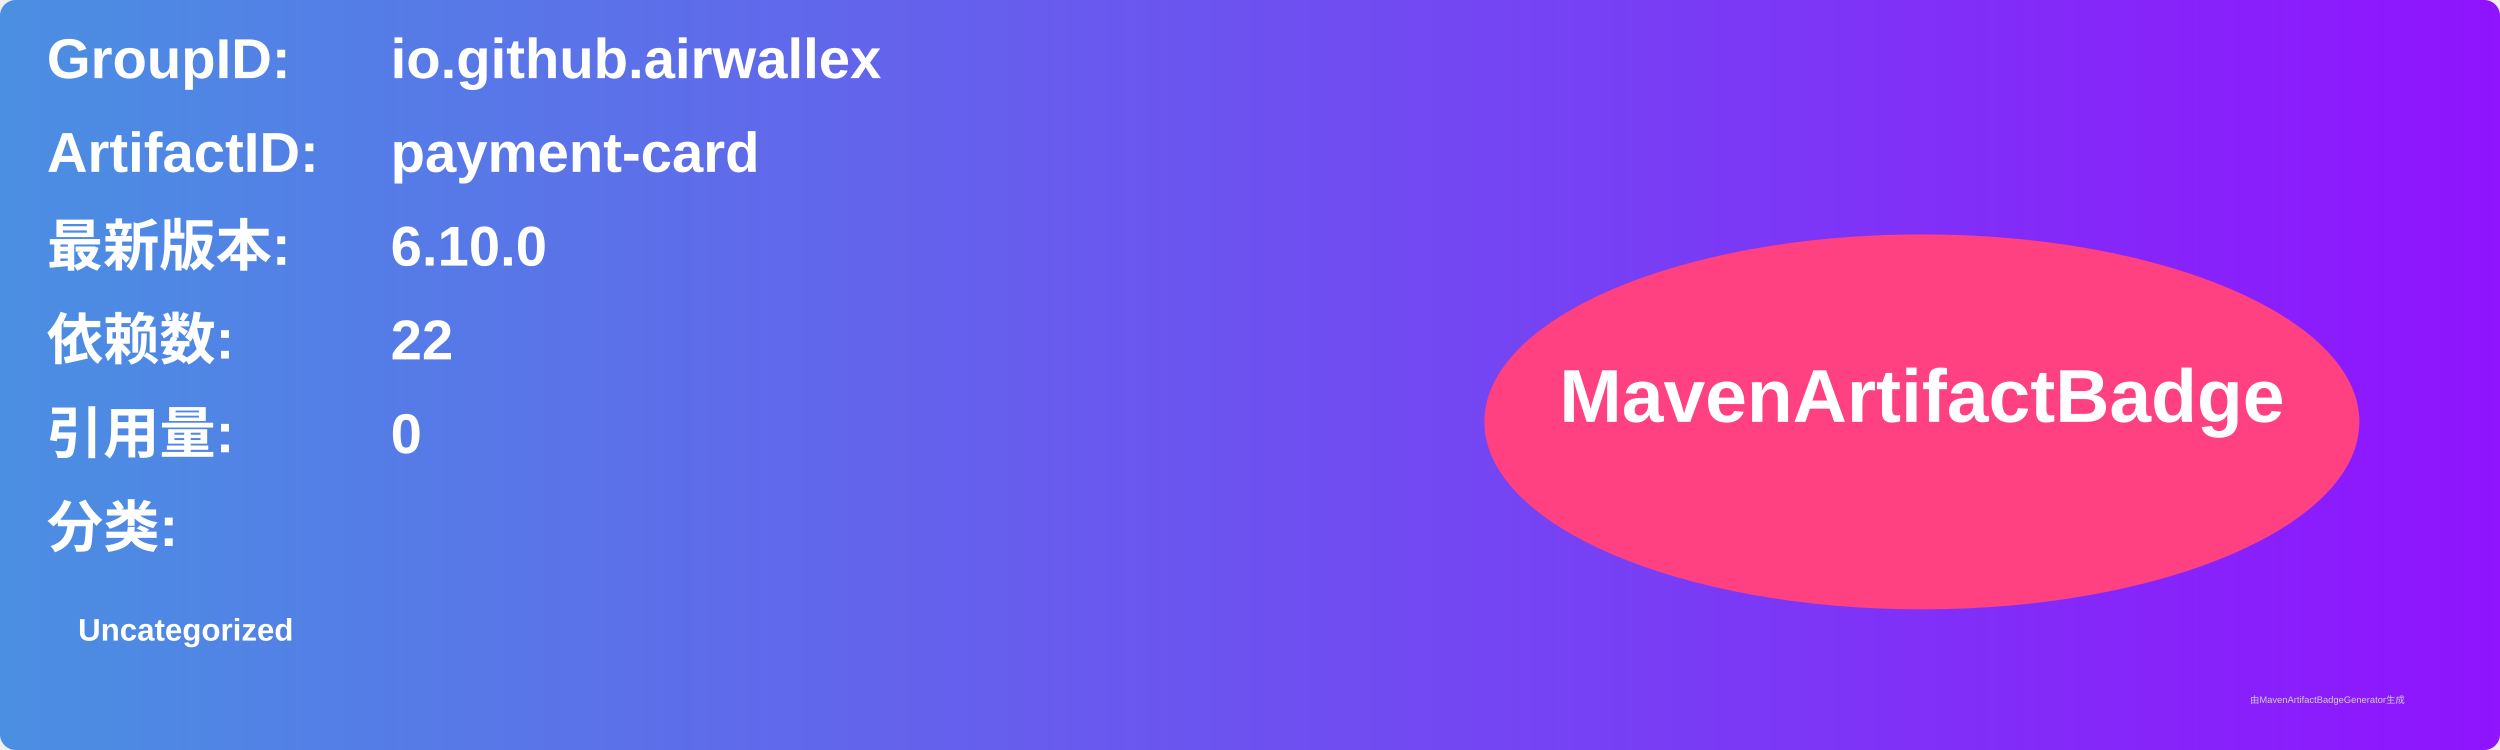
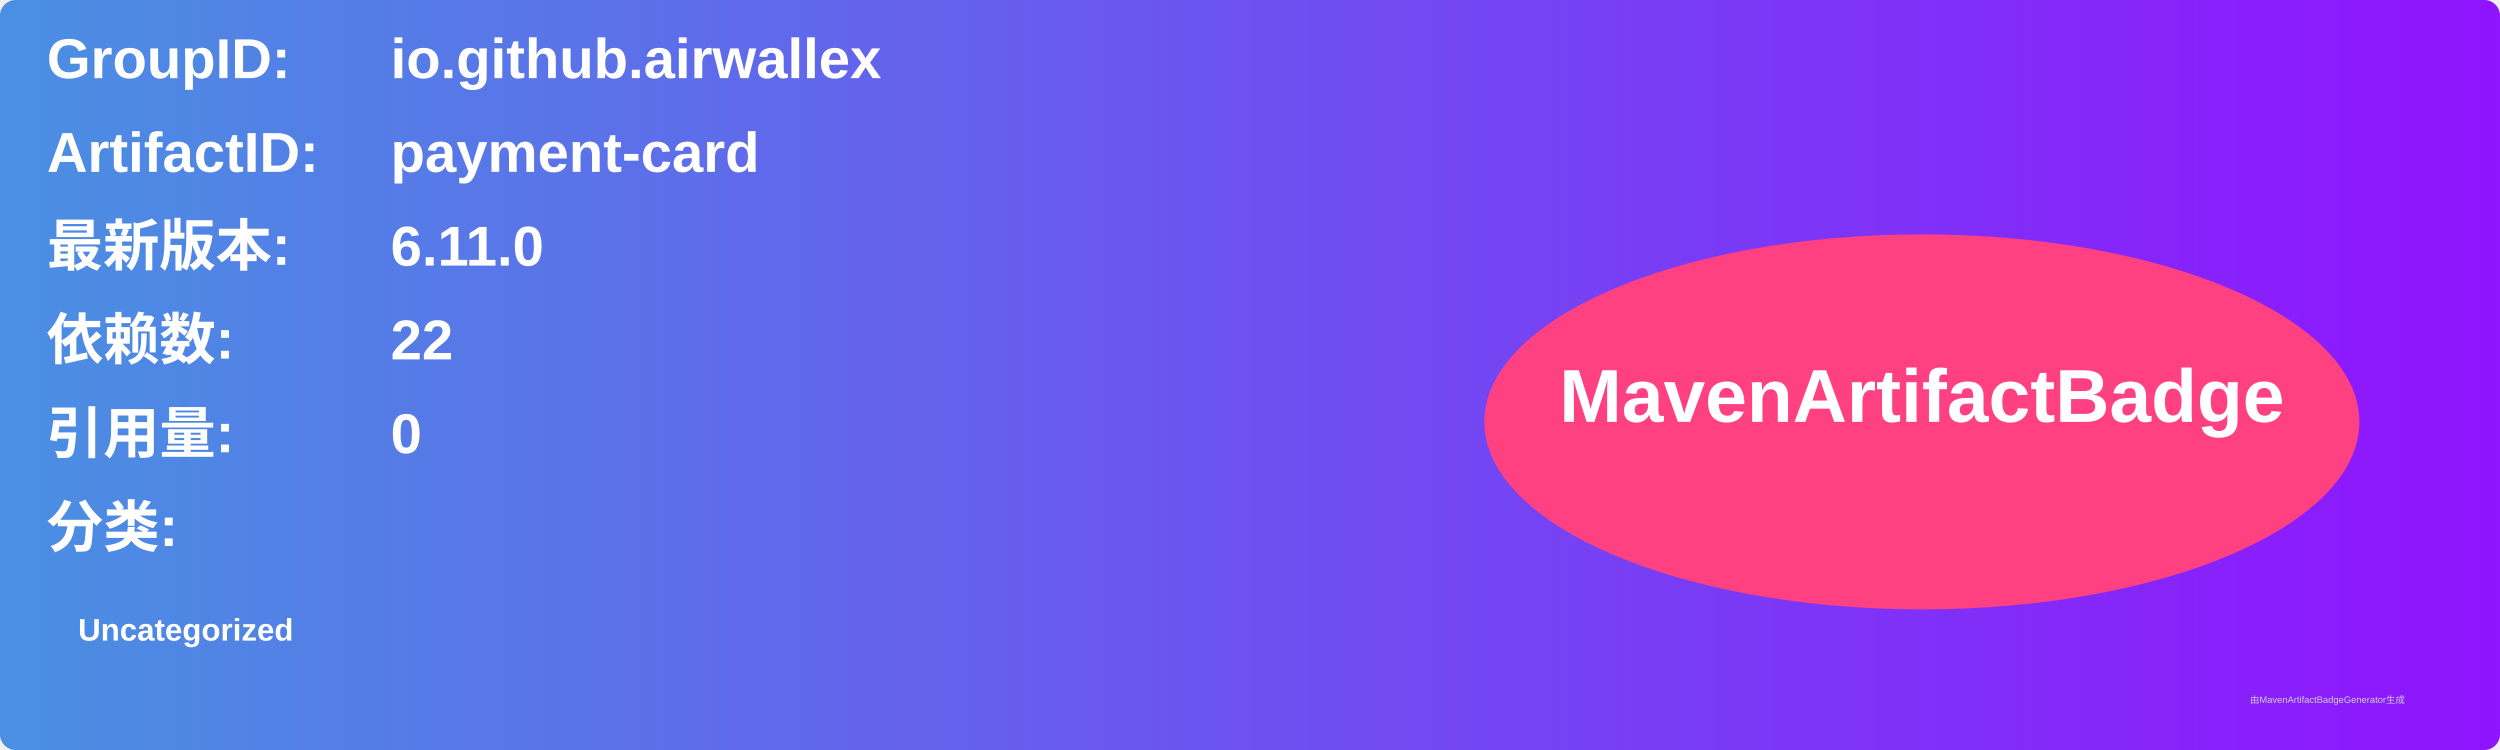
<svg xmlns="http://www.w3.org/2000/svg" width="800" height="240" viewBox="0 0 800 240">
  <linearGradient id="grad" x1="0%" y1="0%" x2="100%" y2="0%">
    <stop offset="0%" stop-color="#4a90e2" />
    <stop offset="100%" stop-color="#9013fe" />
  </linearGradient>
  <rect width="100%" height="100%" rx="5" ry="5" fill="url(#grad)" />
  <g transform="translate(15, 15)">
    <text x="0" y="10" font-family="Arial" font-size="18" fill="white" font-weight="bold" width="260">GroupID:</text>
    <text x="110" y="10" font-family="Arial" font-size="18" fill="white" font-weight="bold" width="460">io.github.airwallex</text>
    <text x="0" y="40" font-family="Arial" font-size="18" fill="white" font-weight="bold" width="260">ArtifactID:</text>
    <text x="110" y="40" font-family="Arial" font-size="18" fill="white" font-weight="bold" width="460">payment-card</text>
    <text x="0" y="70" font-family="Arial" font-size="18" fill="white" font-weight="bold">最新版本:</text>
    <text x="110" y="70" font-family="Arial" font-size="18" fill="white" font-weight="bold">
-       <tspan font-weight="bold">6.10.0</tspan>
+       <tspan font-weight="bold">6.11.0</tspan>
    </text>
    <text x="0" y="100" font-family="Arial" font-size="18" fill="white" font-weight="bold">依赖数: </text>
    <text x="110" y="100" font-family="Arial" font-size="18" fill="white">
      <tspan font-weight="bold">22</tspan>
    </text>
    <text x="0" y="130" font-family="Arial" font-size="18" fill="white" font-weight="bold">引用量: </text>
    <text x="110" y="130" font-family="Arial" font-size="18" fill="white">
      <tspan font-weight="bold">0</tspan>
    </text>
    <text x="0" y="160" font-family="Arial" font-size="18" fill="white" font-weight="bold">分类:</text>
    <text x="10" y="190" font-family="Arial" font-size="10" fill="white">
      <tspan font-weight="bold">Uncategorized</tspan>
    </text>
    <ellipse cx="600" cy="120" rx="140" ry="60" fill="#ff4081" />
    <text x="600" y="120" text-anchor="middle" font-family="Arial" font-size="24" fill="white" font-weight="bold">MavenArtifactBadge</text>
  </g>
  <text x="720" y="225" font-family="Arial" font-size="3" fill="#d0d0d0">由MavenArtifactBadgeGenerator生成</text>
</svg>
